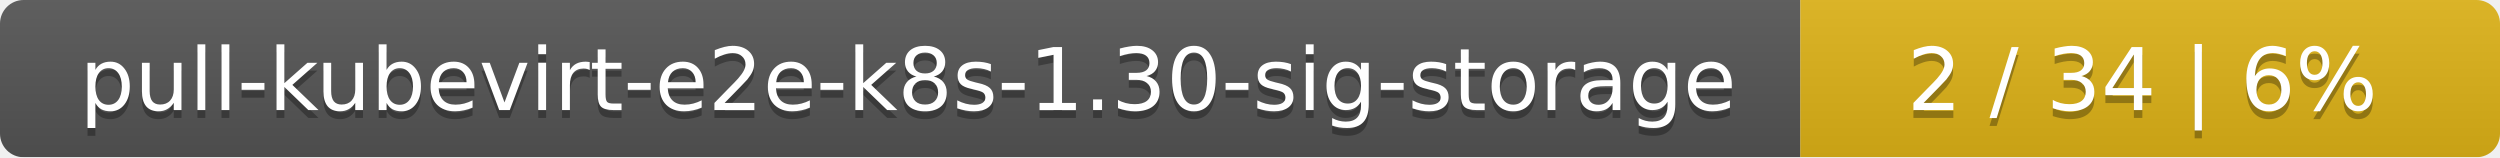
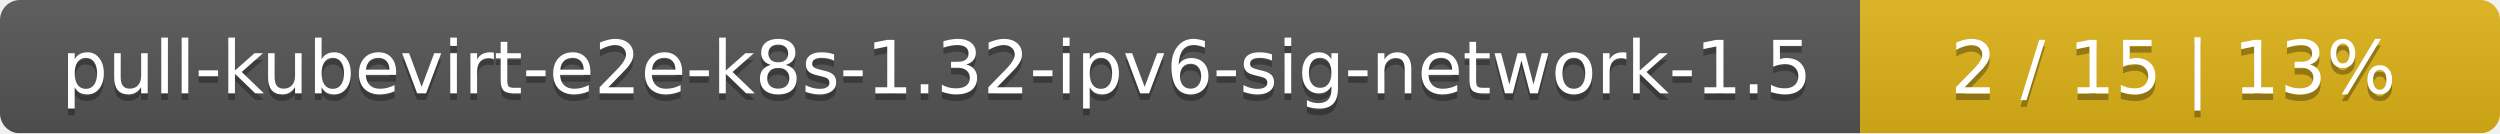
- <svg xmlns="http://www.w3.org/2000/svg" width="318" height="20">
+ <svg xmlns="http://www.w3.org/2000/svg" width="375" height="20">
  <linearGradient id="smooth" x2="0" y2="100%">
    <stop offset="0" stop-color="#bbb" stop-opacity=".1" />
    <stop offset="1" stop-opacity=".1" />
  </linearGradient>
  <mask id="round">
-     <rect width="318" height="20" rx="3" fill="#fff" />
+     <rect width="375" height="20" rx="3" fill="#fff" />
  </mask>
  <g mask="url(#round)">
-     <rect width="229" height="20" fill="#555" />
-     <rect x="229" width="89" height="20" fill="#dfb317" />
-     <rect width="318" height="20" fill="url(#smooth)" />
+     <rect width="279" height="20" fill="#555" />
+     <rect x="279" width="96" height="20" fill="#dfb317" />
+     <rect width="375" height="20" fill="url(#smooth)" />
  </g>
  <g fill="#fff" text-anchor="middle" font-family="DejaVu Sans,Verdana,Geneva,sans-serif" font-size="11">
-     <text x="115.5" y="15" fill="#010101" fill-opacity=".3">pull-kubevirt-e2e-k8s-1.30-sig-storage</text>
-     <text x="115.5" y="14">pull-kubevirt-e2e-k8s-1.30-sig-storage</text>
-     <text x="272.5" y="15" fill="#010101" fill-opacity=".3">2 / 34    |    6%</text>
-     <text x="272.5" y="14">2 / 34    |    6%</text>
+     <text x="140.5" y="15" fill="#010101" fill-opacity=".3">pull-kubevirt-e2e-k8s-1.32-ipv6-sig-network-1.5</text>
+     <text x="140.5" y="14">pull-kubevirt-e2e-k8s-1.32-ipv6-sig-network-1.5</text>
+     <text x="326" y="15" fill="#010101" fill-opacity=".3">2 / 15    |    13%</text>
+     <text x="326" y="14">2 / 15    |    13%</text>
  </g>
</svg>
